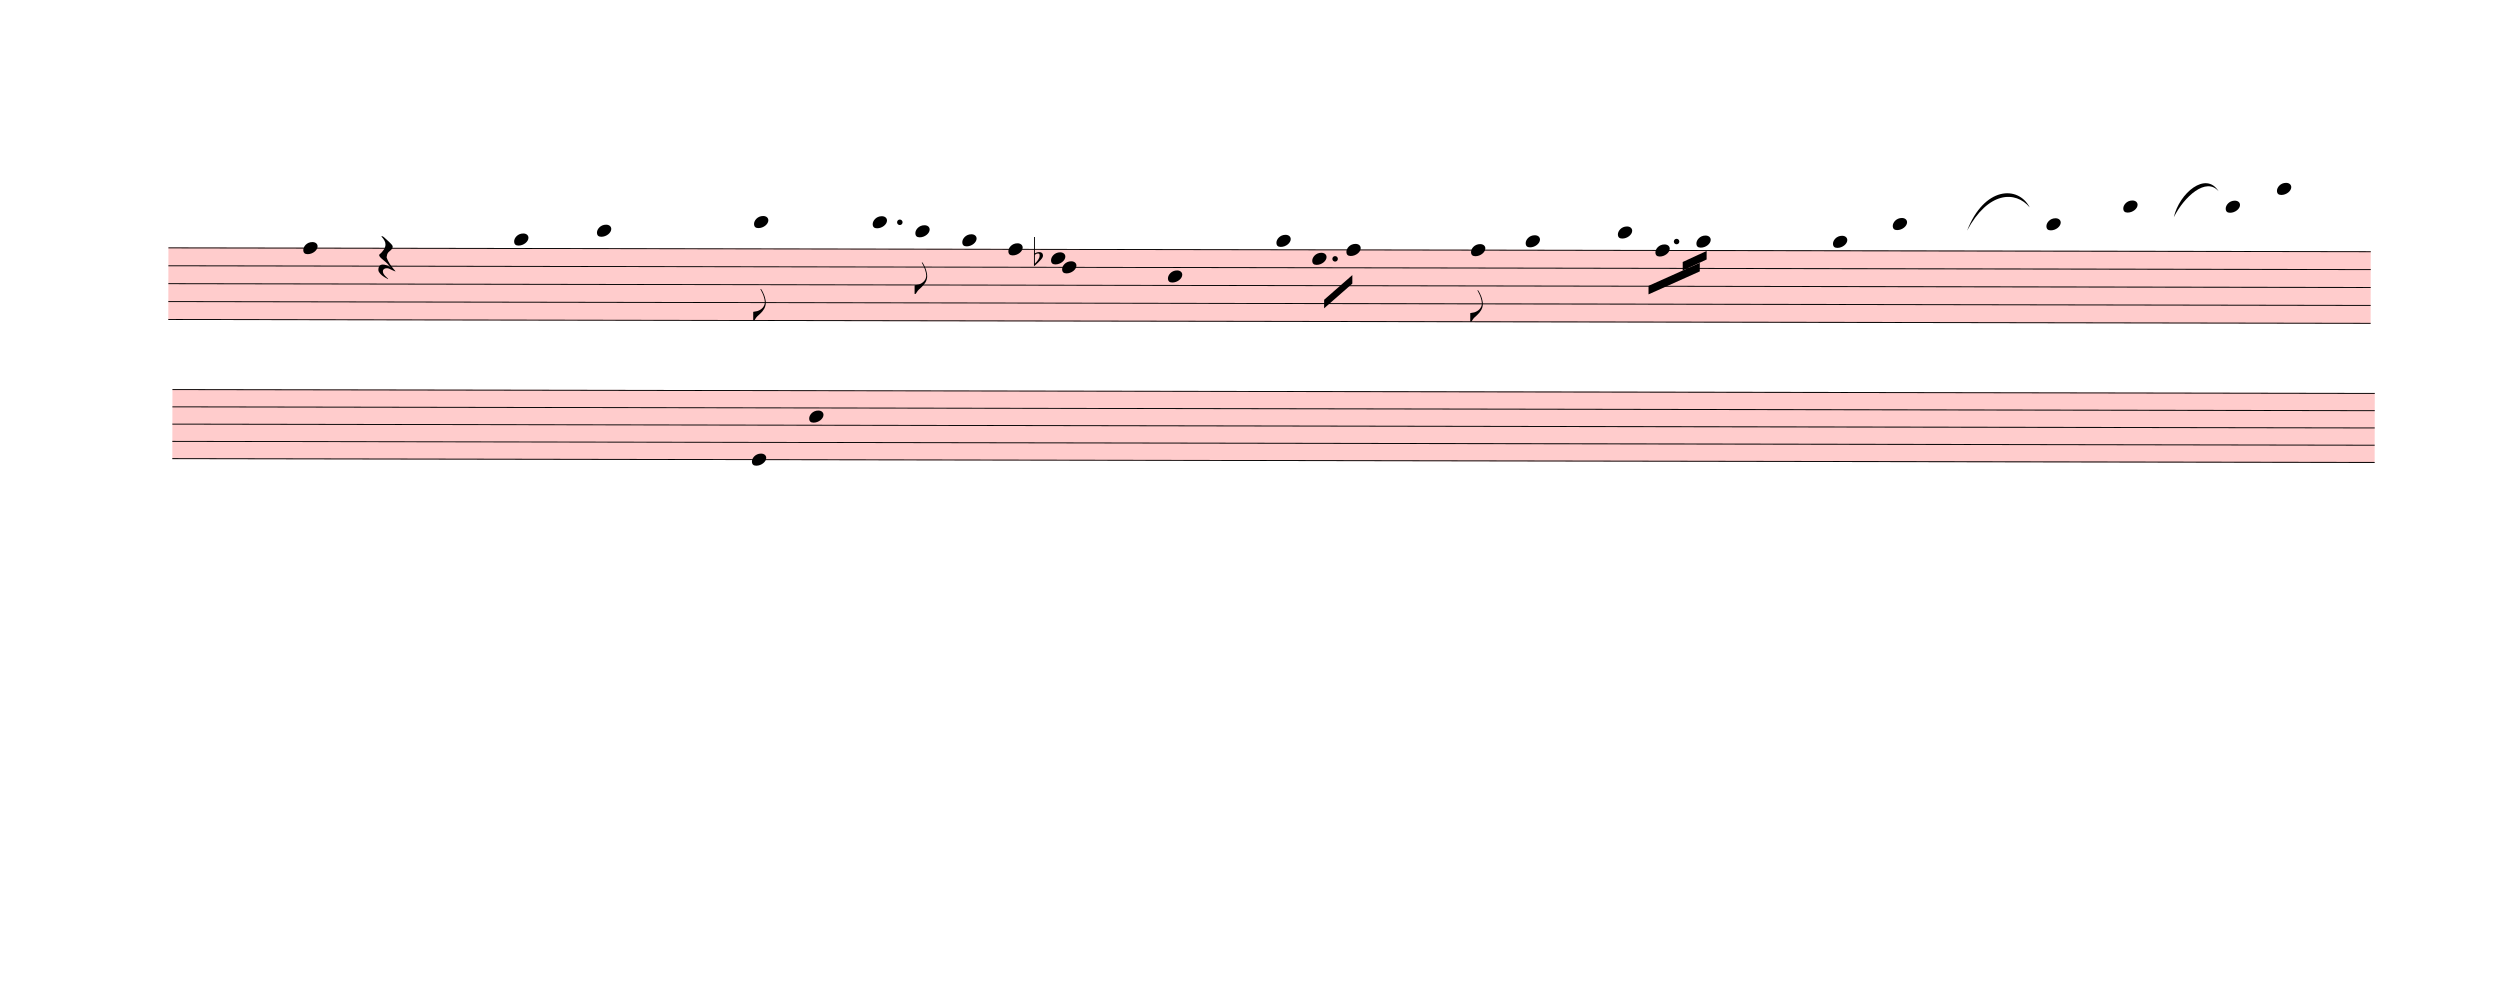
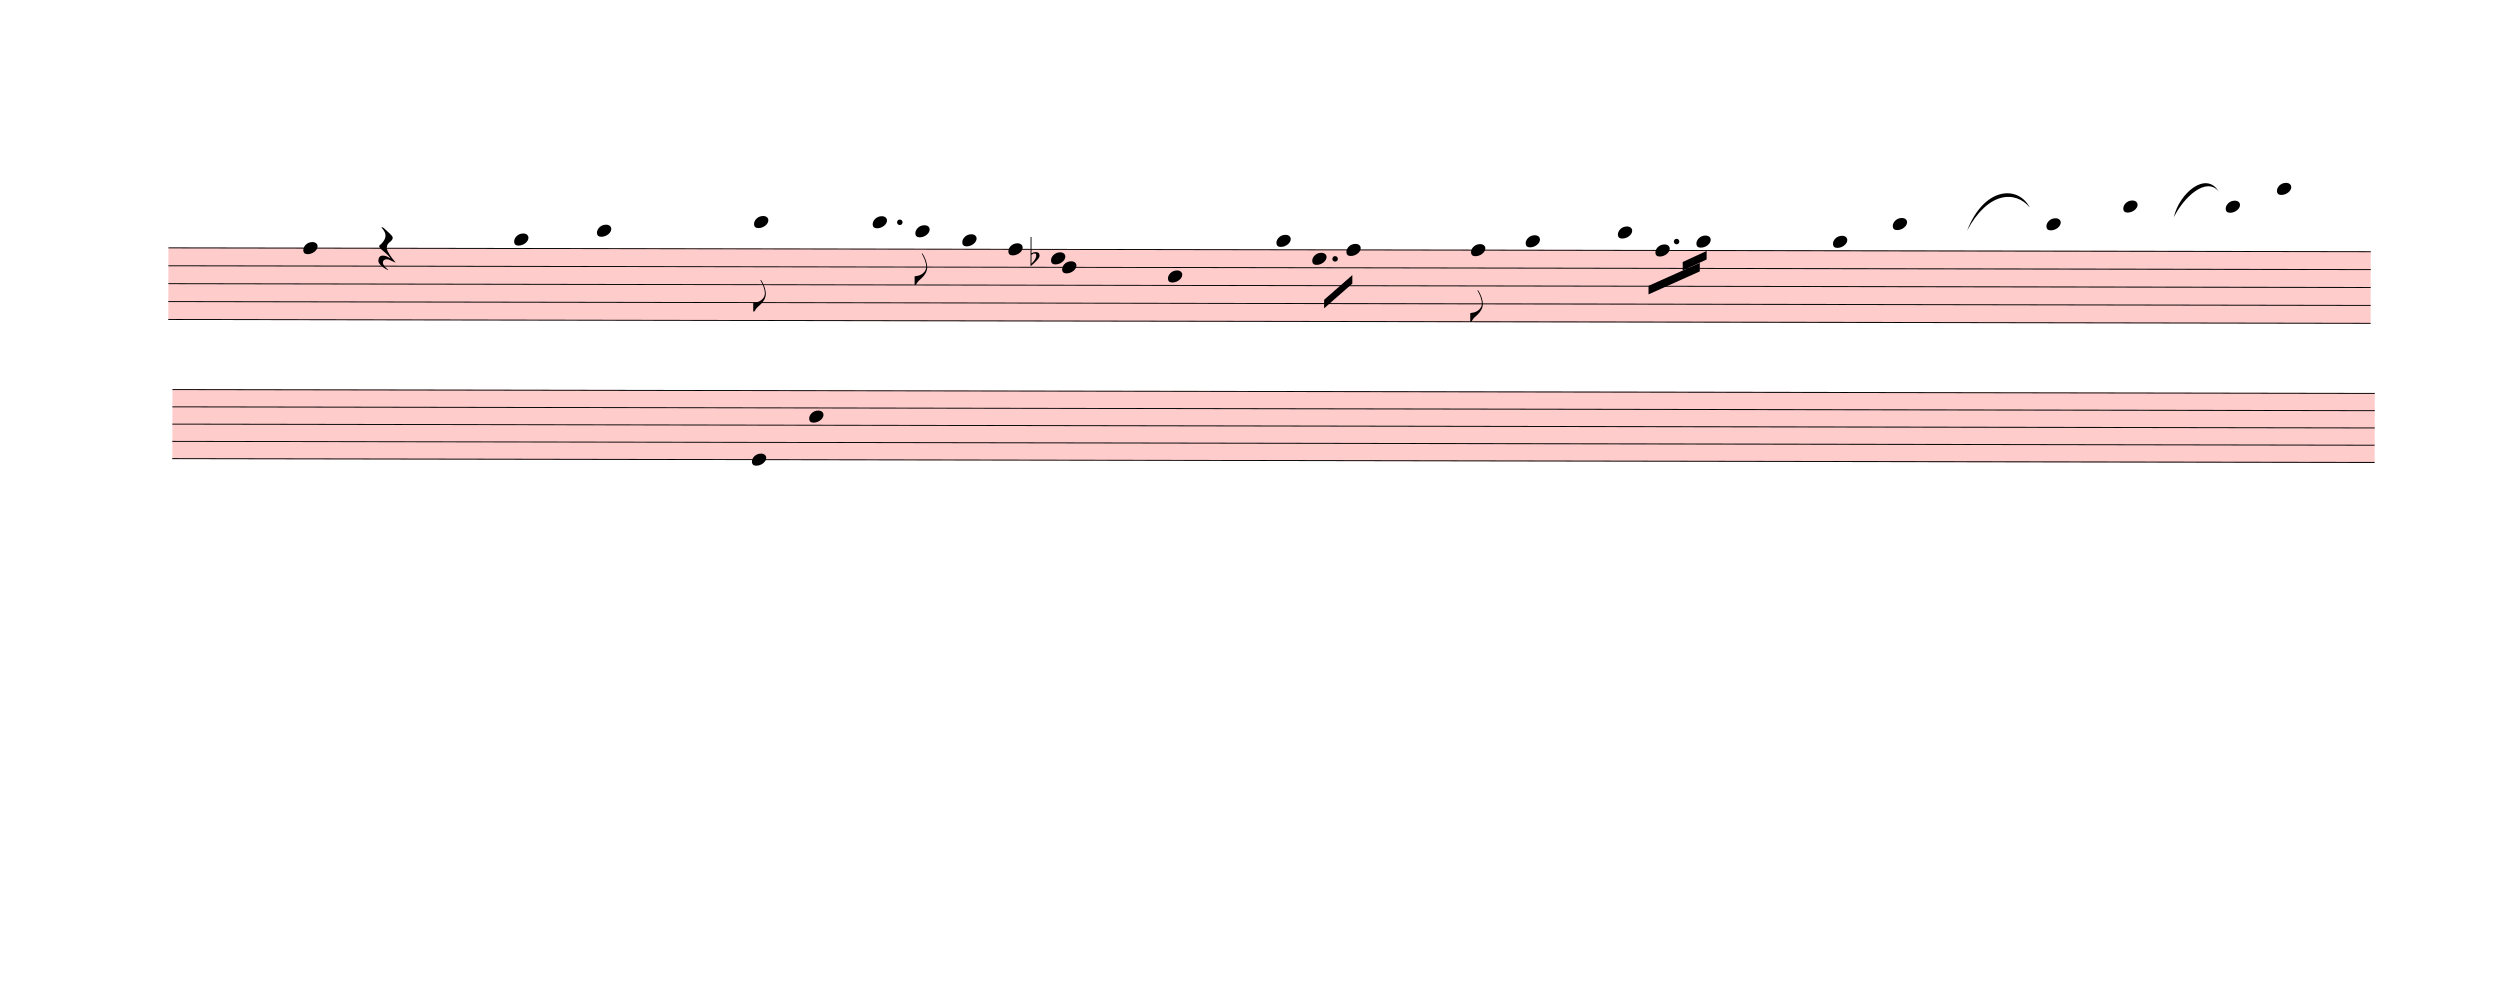
<svg xmlns="http://www.w3.org/2000/svg" viewBox="900 11337.3 26358.3 10361.7" version="1.1" overflow="visible">
  <defs>
    <style type="text/css">
    /* .staff * {
      fill: #000;
      stroke: #000;
    }

    .deletionBack {
      fill: #00000033;
    } */
  </style>
    <symbol id="sym_notehead_quarter" viewBox="0 0 1000 1000" overflow="inherit">
      <path transform="scale(1,-1)" d="M0 -39c0 68 73 172 200 172c66 0 114 -37 114 -95c0 -84 -106 -171 -218 -171c-64 0 -96 30 -96 94z" />
    </symbol>
    <symbol id="sym_flag_eighth_down" viewBox="0 0 1000 1000" overflow="inherit">
      <path transform="scale(1,-1)" d="M179 646c-4 8 -17 30 -18 33l-4 10c0 3 2 5 5 5s7 -2 13 -7c23 -33 46 -81 66 -132c22 -57 35 -125 35 -163c0 -104 -60 -183 -122 -241c-63 -59 -57 -53 -61 -56c-38 -34 -63 -95 -71 -95h-22v190c40 7 69 11 87 16c88 27 168 95 168 200c0 30 -12 89 -30 138 c-17 47 -31 73 -46 102z" />
    </symbol>
    <symbol id="sym_rest_restQuarter" viewBox="0 0 1000 1000" overflow="inherit">
      <path transform="scale(1,-1)" d="M107 292c-13 24 -30 49 -52 71c-1 1 0 2 0 3l-2 2c3 3 4 4 6 4c12 0 26 -7 40 -20s44 -40 89 -81c26 -24 28 -29 46 -47c4 -4 8 -9 10 -14c6 -8 8 -16 8 -27c0 -19 -12 -40 -36 -61c-28 -23 -49 -38 -61 -73c-4 -11 -7 -27 -10 -50c13 -43 34 -83 59 -121 c31 -47 59 -79 101 -129c-8 0 -26 7 -54 20l-62 29l-21 6l-23 1c-25 0 -45 -10 -60 -30l-4 -14l-1 -12c0 -33 20 -56 39 -78c8 -9 17 -18 26 -26c17 -15 27 -24 28 -30l-3 -3c-11 5 -19 10 -25 15c-9 3 -37 21 -45 26c-24 14 -45 32 -63 51c-19 21 -37 44 -37 71 c0 63 27 95 80 95c41 0 86 -18 136 -52c-19 26 -37 48 -55 66c-23 23 -48 44 -73 65c-28 23 -47 40 -58 53s-17 26 -18 39c75 64 113 125 113 183c0 27 -7 48 -18 68z" />
    </symbol>
    <symbol id="sym_accid_f" viewBox="0 0 1000 1000" overflow="inherit">
      <path transform="scale(1,-1)" d="M20 110c32 16 54 27 93 27c26 0 35 -3 54 -13c13 -7 24 -20 27 -38l4 -25c0 -28 -16 -57 -45 -89c-23 -25 -39 -44 -65 -68l-88 -79v644h20v-359zM90 106c-32 0 -48 -10 -70 -29v-194c31 31 54 59 71 84c21 32 32 59 32 84c0 9 1 16 1 20c0 14 -3 21 -11 30l-8 3z" />
    </symbol>
  </defs>
  <g class="rastrums">
    <g class="rastrum" data-id="rf12f684b-aac2-4d95-bc2c-4ffbb1145024" style="transform: rotate(0.1deg); transform-origin: 2700px 13941px;">
      <g class="rastrum bounding-box" data-id="bbox-rf12f684b-aac2-4d95-bc2c-4ffbb1145024">
        <rect x="2700" y="13941" width="23220" height="765" fill="#ff000033" />
      </g>
      <path d="M2700 13946 L25920 13946" stroke-width="10" stroke="black" />
      <path d="M2700 14134.75 L25920 14134.75" stroke-width="10" stroke="black" />
      <path d="M2700 14323.5 L25920 14323.5" stroke-width="10" stroke="black" />
      <path d="M2700 14512.25 L25920 14512.25" stroke-width="10" stroke="black" />
      <path d="M2700 14701 L25920 14701" stroke-width="10" stroke="black" />
    </g>
    <g class="rastrum" data-id="r504beeab-fd2f-47ee-a709-679ed18c975b" style="transform: rotate(0.1deg); transform-origin: 2745px 15435px;">
      <g class="rastrum bounding-box" data-id="bbox-r504beeab-fd2f-47ee-a709-679ed18c975b">
        <rect x="2745" y="15435" width="23220" height="738" fill="#ff000033" />
      </g>
      <path d="M2745 15440 L25965 15440" stroke-width="10" stroke="black" />
      <path d="M2745 15622 L25965 15622" stroke-width="10" stroke="black" />
      <path d="M2745 15804 L25965 15804" stroke-width="10" stroke="black" />
      <path d="M2745 15986 L25965 15986" stroke-width="10" stroke="black" />
      <path d="M2745 16168 L25965 16168" stroke-width="10" stroke="black" />
    </g>
  </g>
  <g class="draft" data-label="3" data-id="dfb9749ae-bc88-4fb9-8571-780a6ab85b12">
    <g class="system" data-id="sb8acf796-51b1-4301-bb1e-6e4b295381dd">
      <g class="staff" data-n="1" data-rastrum="rf12f684b-aac2-4d95-bc2c-4ffbb1145024" style="transform: rotate(0.1deg); transform-origin: 2700px 13941px;">
        <g class="note" data-id="ddedc2f39-7315-4c8c-a2db-b2e5c1be210c" data-stem.dir="down">
          <g class="notehead">
            <use href="#sym_notehead_quarter" height="480px" width="480px" x="4122" y="13946" />
          </g>
          <g class="stem">
-             <path d="M4122 13946 L4122 14606.625" stroke-width="14" />
+             <path d="M4122 13946 L4122 14512.25" stroke-width="14" />
          </g>
        </g>
        <g class="note" data-id="de1bb96df-be56-4ea7-b11e-c06023a1f0f4" data-stem.dir="down">
          <g class="notehead">
            <use href="#sym_notehead_quarter" height="480px" width="480px" x="6345" y="13851.625" />
          </g>
          <g class="ledgerLines above" />
          <g class="stem">
-             <path d="M6345 13851.625 L6345 14701" stroke-width="14" />
+             <path d="M6345 13851.625 L6345 14606.625" stroke-width="14" />
          </g>
        </g>
        <g class="note" data-id="d4774df6f-737d-4382-b014-d3e3560a225a" data-stem.dir="down">
          <g class="notehead">
            <use href="#sym_notehead_quarter" height="480px" width="480px" x="7218" y="13757.25" />
          </g>
          <g class="ledgerLines above">
            <path d="M7179 13757.25 L7407 13757.25" stroke-width="18" />
          </g>
          <g class="stem">
-             <path d="M7218 13757.25 L7218 14512.25" stroke-width="14" />
+             <path d="M7218 13757.25 L7218 14417.875" stroke-width="14" />
          </g>
        </g>
        <g class="note" data-id="d08271f84-aba6-4c26-9054-925df094d124" data-stem.dir="down">
          <g class="notehead">
            <use href="#sym_notehead_quarter" height="480px" width="480px" x="8874" y="13662.875" />
          </g>
          <g class="ledgerLines above">
            <path d="M8835 13757.25 L9063 13757.25" stroke-width="18" />
          </g>
          <g class="stem">
-             <path d="M8874 13662.875 L8874 14701" stroke-width="14" />
+             <path d="M8874 13662.875 L8874 14606.625" stroke-width="14" />
            <g class="flag down">
-               <use href="#sym_flag_eighth_down" height="480px" width="480px" x="8867" y="14701" />
+               <use href="#sym_flag_eighth_down" height="480px" width="480px" x="8867" y="14606.625" />
            </g>
          </g>
        </g>
        <g class="note" data-id="d6a32abd0-db73-486a-bc9a-3e7c3ed65264" data-stem.dir="down">
          <g class="notehead">
            <use href="#sym_notehead_quarter" height="480px" width="480px" x="10125" y="13662.875" />
          </g>
          <g class="ledgerLines above">
            <path d="M10086 13757.25 L10314 13757.25" stroke-width="18" />
          </g>
          <g class="stem">
-             <path d="M10125 13662.875 L10125 14134.75" stroke-width="14" />
+             <path d="M10125 13662.875 L10125 13946" stroke-width="14" />
          </g>
        </g>
        <g class="note" data-id="d2bf4fe12-9bdd-44c4-8320-42c34b5e4632" data-stem.dir="down">
          <g class="notehead">
            <use href="#sym_notehead_quarter" height="480px" width="480px" x="10575" y="13757.25" />
          </g>
          <g class="ledgerLines above">
            <path d="M10536 13757.25 L10764 13757.25" stroke-width="18" />
          </g>
          <g class="stem">
-             <path d="M10575 13757.25 L10575 14417.875" stroke-width="14" />
+             <path d="M10575 13757.25 L10575 14323.5" stroke-width="14" />
            <g class="flag down">
-               <use href="#sym_flag_eighth_down" height="480px" width="480px" x="10568" y="14417.875" />
+               <use href="#sym_flag_eighth_down" height="480px" width="480px" x="10568" y="14323.5" />
            </g>
          </g>
        </g>
        <g class="note" data-id="d02749bd5-3df8-470e-89da-2a219d0f6be6" data-stem.dir="down">
          <g class="notehead">
            <use href="#sym_notehead_quarter" height="480px" width="480px" x="11070" y="13851.625" />
          </g>
          <g class="ledgerLines above" />
          <g class="stem">
-             <path d="M11070 13851.625 L11070 15267.25" stroke-width="14" />
+             <path d="M11070 13851.625 L11070 15078.5" stroke-width="14" />
          </g>
        </g>
        <g class="note" data-id="d2921a554-1c93-4a6c-ba16-c35c75c3c38d" data-stem.dir="down">
          <g class="notehead">
            <use href="#sym_notehead_quarter" height="480px" width="480px" x="11556" y="13946" />
          </g>
          <g class="stem">
-             <path d="M11556 13946 L11556 14417.875" stroke-width="14" />
+             <path d="M11556 13946 L11556 14229.125" stroke-width="14" />
          </g>
        </g>
        <g class="note" data-id="dac9b1afd-15cd-4321-a842-f6a91943c1f5" data-stem.dir="down">
          <g class="notehead">
            <use href="#sym_notehead_quarter" height="480px" width="480px" x="12006" y="14040.375" />
          </g>
          <g class="stem">
-             <path d="M12006 14040.375 L12006 14417.875" stroke-width="14" />
+             <path d="M12006 14040.375 L12006 14229.125" stroke-width="14" />
          </g>
        </g>
        <g class="note" data-id="d4c69ada4-f2d5-4db9-9d6d-caa2bc94ec6e" data-stem.dir="down">
          <g class="notehead">
            <use href="#sym_notehead_quarter" height="480px" width="480px" x="12123" y="14134.75" />
          </g>
          <g class="stem">
-             <path d="M12123 14134.75 L12123 14512.25" stroke-width="14" />
+             <path d="M12123 14134.75 L12123 14417.875" stroke-width="14" />
          </g>
        </g>
        <g class="note" data-id="d4b779fac-ca96-416b-85ab-a2ff219e27cc" data-stem.dir="down">
          <g class="notehead">
            <use href="#sym_notehead_quarter" height="480px" width="480px" x="13239" y="14229.125" />
          </g>
          <g class="stem">
-             <path d="M13239 14229.125 L13239 14701" stroke-width="14" />
+             <path d="M13239 14229.125 L13239 14512.25" stroke-width="14" />
          </g>
        </g>
        <g class="note" data-id="db1b6f785-d048-4e35-9e1a-7dd392805976" data-stem.dir="down">
          <g class="notehead">
            <use href="#sym_notehead_quarter" height="480px" width="480px" x="14382" y="13851.625" />
          </g>
          <g class="ledgerLines above" />
          <g class="stem">
            <path d="M14382 13851.625 L14382 14795.375" stroke-width="14" />
          </g>
        </g>
        <g class="note" data-id="d2131e9bd-590e-427e-9f57-661c68a69a94" data-stem.dir="down">
          <g class="notehead">
            <use href="#sym_notehead_quarter" height="480px" width="480px" x="14760" y="14040.375" />
          </g>
          <g class="stem">
            <path d="M14760 14040.375 L14760 14512.25" stroke-width="14" />
          </g>
        </g>
        <g class="note" data-id="d7f97352d-3ef9-4570-9428-e8a9c20e517e" data-stem.dir="down">
          <g class="notehead">
            <use href="#sym_notehead_quarter" height="480px" width="480px" x="15120" y="13946" />
          </g>
          <g class="stem">
            <path d="M15120 13946 L15120 14512.25" stroke-width="14" />
          </g>
        </g>
        <g class="note" data-id="d430579f3-4a87-41ac-9fe3-0a0d09575398" data-stem.dir="down">
          <g class="notehead">
            <use href="#sym_notehead_quarter" height="480px" width="480px" x="16434" y="13946" />
          </g>
          <g class="stem">
            <path d="M16434 13946 L16434 14701" stroke-width="14" />
            <g class="flag down">
              <use href="#sym_flag_eighth_down" height="480px" width="480px" x="16427" y="14701" />
            </g>
          </g>
        </g>
        <g class="note" data-id="d3862540f-b716-455b-a1c3-ccd3c1608a06" data-stem.dir="down">
          <g class="notehead">
            <use href="#sym_notehead_quarter" height="480px" width="480px" x="17010" y="13851.625" />
          </g>
          <g class="ledgerLines above" />
          <g class="stem">
            <path d="M17010 13851.625 L17010 14512.25" stroke-width="14" />
          </g>
        </g>
        <g class="note" data-id="d26922f83-6bd1-4448-8f97-341a4c29a73d" data-stem.dir="down">
          <g class="notehead">
            <use href="#sym_notehead_quarter" height="480px" width="480px" x="17982" y="13757.25" />
          </g>
          <g class="ledgerLines above">
            <path d="M17943 13757.25 L18171 13757.25" stroke-width="18" />
          </g>
          <g class="stem">
            <path d="M17982 13757.25 L17982 14229.125" stroke-width="14" />
          </g>
        </g>
        <g class="note" data-id="dcc1f52dc-b6fe-462b-8dd6-bd579328e975" data-stem.dir="down">
          <g class="notehead">
            <use href="#sym_notehead_quarter" height="480px" width="480px" x="18378" y="13946" />
          </g>
          <g class="stem">
            <path d="M18378 13946 L18378 14323.5" stroke-width="14" />
          </g>
        </g>
        <g class="note" data-id="d03eb1412-3135-4b2b-a6f8-d201dd9c8f03" data-stem.dir="down">
          <g class="notehead">
            <use href="#sym_notehead_quarter" height="480px" width="480px" x="18810" y="13851.625" />
          </g>
          <g class="ledgerLines above" />
          <g class="stem">
            <path d="M18810 13851.625 L18810 14512.25" stroke-width="14" />
          </g>
        </g>
        <g class="note" data-id="da1f74c16-ddb7-4a36-8e33-df83626651b6" data-stem.dir="down">
          <g class="notehead">
            <use href="#sym_notehead_quarter" height="480px" width="480px" x="20250" y="13851.625" />
          </g>
          <g class="ledgerLines above" />
          <g class="stem">
            <path d="M20250 13851.625 L20250 14417.875" stroke-width="14" />
          </g>
        </g>
        <g class="note" data-id="dffdbdaad-9742-4940-810d-e547b785a4de" data-stem.dir="down">
          <g class="notehead">
            <use href="#sym_notehead_quarter" height="480px" width="480px" x="20880" y="13662.875" />
          </g>
          <g class="ledgerLines above">
            <path d="M20841 13757.25 L21069 13757.25" stroke-width="18" />
          </g>
          <g class="stem">
            <path d="M20880 13662.875 L20880 14701" stroke-width="14" />
          </g>
        </g>
        <g class="note" data-id="d737508e0-c7c6-4af6-9d7a-53a477fd5237" data-stem.dir="down">
          <g class="notehead">
            <use href="#sym_notehead_quarter" height="480px" width="480px" x="22500" y="13662.875" />
          </g>
          <g class="ledgerLines above">
            <path d="M22461 13757.25 L22689 13757.25" stroke-width="18" />
          </g>
          <g class="stem">
            <path d="M22500 13662.875 L22500 14134.75" stroke-width="14" />
          </g>
        </g>
        <g class="note" data-id="d5a460900-b7e0-4ff5-a9d4-e0c2fee5bf98" data-stem.dir="down">
          <g class="notehead">
            <use href="#sym_notehead_quarter" height="480px" width="480px" x="23310" y="13474.125" />
          </g>
          <g class="ledgerLines above">
            <path d="M23271 13757.25 L23499 13757.25" stroke-width="18" />
            <path d="M23271 13568.5 L23499 13568.5" stroke-width="18" />
          </g>
          <g class="stem">
            <path d="M23310 13474.125 L23310 14040.375" stroke-width="14" />
          </g>
        </g>
        <g class="note" data-id="d03d5193f-fada-4207-8902-78671ee30982" data-stem.dir="down">
          <g class="notehead">
            <use href="#sym_notehead_quarter" height="480px" width="480px" x="24390" y="13474.125" />
          </g>
          <g class="ledgerLines above">
            <path d="M24351 13757.25 L24579 13757.25" stroke-width="18" />
            <path d="M24351 13568.5 L24579 13568.5" stroke-width="18" />
          </g>
          <g class="stem">
            <path d="M24390 13474.125 L24390 14323.5" stroke-width="14" />
          </g>
        </g>
        <g class="note" data-id="d0a676f66-e963-4ffa-b2f3-7b64e8fe99eb" data-stem.dir="down">
          <g class="notehead">
            <use href="#sym_notehead_quarter" height="480px" width="480px" x="24930" y="13285.375" />
          </g>
          <g class="ledgerLines above">
            <path d="M24891 13757.25 L25119 13757.25" stroke-width="18" />
            <path d="M24891 13568.5 L25119 13568.5" stroke-width="18" />
            <path d="M24891 13379.75 L25119 13379.75" stroke-width="18" />
          </g>
          <g class="stem">
            <path d="M24930 13285.375 L24930 14417.875" stroke-width="14" />
          </g>
        </g>
        <g class="rest" data-id="df6e6c56a-e291-43a4-adf3-3c37e018fffe">
-           <use href="#sym_rest_restQuarter" height="597px" width="597px" x="4914" y="14040.375" />
+           <use href="#sym_rest_restQuarter" height="597px" width="597px" x="4914" y="13946" />
        </g>
        <g class="accid" data-id="d2550a6b7-b528-4f40-a6bc-69f4abf8213d">
-           <use href="#sym_accid_f" height="480px" width="480px" x="11826" y="14040.375" />
+           <use href="#sym_accid_f" height="480px" width="480px" x="11790" y="14040.375" />
        </g>
        <g class="dot augmentation" data-id="d61c7451c-d6a0-41a2-9800-f256ca707b8a" data-class="dot augmentation">
          <ellipse cx="10411" cy="13662.875" rx="29" ry="29" fill-opacity="1" stroke-opacity="1" />
        </g>
        <g class="dot augmentation" data-id="da1dad6ab-75af-4bd0-8df7-d3ef34ef8ad3" data-class="dot augmentation">
          <ellipse cx="15001" cy="14040.375" rx="29" ry="29" fill-opacity="1" stroke-opacity="1" />
        </g>
        <g class="dot augmentation" data-id="d2ead8b18-bb88-4d94-aedf-a516d354e925" data-class="dot augmentation">
          <ellipse cx="18601" cy="13851.625" rx="29" ry="29" fill-opacity="1" stroke-opacity="1" />
        </g>
      </g>
      <g class="staff" data-n="2" data-rastrum="r504beeab-fd2f-47ee-a709-679ed18c975b" style="transform: rotate(0.1deg); transform-origin: 2745px 15435px;">
        <g class="note" data-id="d3bfb39d8-cf4f-4418-9168-8f81e9daef0f" data-stem.dir="down">
          <g class="notehead">
            <use href="#sym_notehead_quarter" height="480px" width="480px" x="8856" y="16168" />
          </g>
          <g class="stem">
-             <path d="M8856 16168 L8856 16805" stroke-width="14" />
+             <path d="M8856 16168 L8856 16714" stroke-width="14" />
          </g>
        </g>
        <g class="note" data-id="dfa4c477e-9af2-456a-9281-cf9a28870177" data-stem.dir="down">
          <g class="notehead">
            <use href="#sym_notehead_quarter" height="480px" width="480px" x="9459" y="15713" />
          </g>
          <g class="stem">
-             <path d="M9459 15713 L9459 16259" stroke-width="14" />
+             <path d="M9459 15713 L9459 16168" stroke-width="14" />
          </g>
        </g>
      </g>
      <g class="barLine" data-id="df85acc90-052d-43fd-a07e-b8f691ffe94d">
        <path d="M5595.3 13978.8 L5310 16613.1" stroke-width="27" />
      </g>
      <g class="barLine" data-id="d24686921-9bd6-44f7-b1b7-d6bf60cdc2fe">
-         <path d="M7943.4 13725 L7626.6 16549.2" stroke-width="27" />
+         <path d="M7929.9 13695.3 L7623.9 16512.3" stroke-width="27" />
      </g>
      <g class="barLine" data-id="da8ab7a3d-0cc3-45ea-91a6-cb40da75d429">
        <path d="M11007 13651.2 L10728.9 16308.9" stroke-width="27" />
      </g>
      <g class="barLine" data-id="d9be44ce3-c1ac-44e5-aedf-ae1cc69fc27b">
-         <path d="M12606.3 13902.3 L12222.9 16626.6" stroke-width="27" />
+         <path d="M12606.3 13902.3 L12220.2 16641.9" stroke-width="27" />
      </g>
      <g class="barLine" data-id="d9d0e9d24-1388-42da-b361-9a46be681654">
        <path d="M14021.1 14061.6 L13862.7 16494.3" stroke-width="27" />
      </g>
      <g class="barLine" data-id="def2f3e98-0830-45fa-9a85-818b2f59846c">
        <path d="M15660.9 13889.7 L15277.5 16427.7" stroke-width="27" />
      </g>
      <g class="barLine" data-id="d6350fc30-33eb-462a-bf40-625b403d3fbf">
        <path d="M19627.2 13889.7 L19045.8 16573.5" stroke-width="27" />
      </g>
      <g class="barLine" data-id="d5d751fcf-a189-44c8-81f3-41a61fc9c8b1">
        <path d="M21808.8 13678.2 L21359.7 15806.7" stroke-width="27" />
      </g>
      <g class="barLine" data-id="db3c7c35d-ffc7-46dd-8a10-a5933c588660">
        <path d="M23818.5 13823.1 L23184 16626.6" stroke-width="27" />
      </g>
      <g class="barLine" data-id="dc5a33587-7e29-43c6-a0c8-197fe14c6acd">
        <path d="M25458.3 13638.6 L24598.8 16362" stroke-width="27" />
      </g>
      <g class="barLine" data-id="dc71f7a09-7495-4ae8-8f97-9424a87a87f1">
        <path d="M3015 16704 L2700 19899" stroke-width="27" />
      </g>
      <g class="beam" data-id="b1bcb2151-a893-4e44-8dc0-a065002c1316" style="transform: rotate(0.1deg); transform-origin: 2700px 13941px;">
        <polygon points="14886,14472 15183,14211 15183,14301 14886,14562" stroke-opacity="1" fill-opacity="1" />
      </g>
      <g class="beam" data-id="ba563a7e8-a80c-40d0-b2a5-cbc307f11fe8" style="transform: rotate(0.1deg); transform-origin: 2700px 13941px;">
        <polygon points="18666,14067 18918,13950 18918,14040 18666,14157" stroke-opacity="1" fill-opacity="1" />
      </g>
      <g class="beam" data-id="babc49422-e35b-4373-a148-b2dc09003378" style="transform: rotate(0.1deg); transform-origin: 2700px 13941px;">
        <polygon points="18306,14319 18846,14076 18846,14166 18306,14409" stroke-opacity="1" fill-opacity="1" />
      </g>
      <g class="curve" data-id="df8e3f36a-5632-4121-a946-a4b813775bfd" data-class="curve">
        <path d="M21639.60,13769.10 C21818.70,13306.50 22176.90,13287.60 22300.20,13524.30 C22150.94,13345.00 21860.74,13353.42 21639.60,13769.10" stroke-width="9" stroke-linecap="round" stroke-linejoin="round" />
      </g>
      <g class="curve" data-id="d7b05e5bd-5081-4895-b83c-ab76d90ef7b3" data-class="curve">
        <path d="M23819.40,13627.80 C23876.10,13373.10 24158.70,13137.30 24291.00,13354.20 C24161.57,13200.23 23927.91,13408.94 23819.40,13627.80" stroke-width="9" stroke-linecap="round" stroke-linejoin="round" />
      </g>
    </g>
    <g class="deletions" />
  </g>
</svg>
